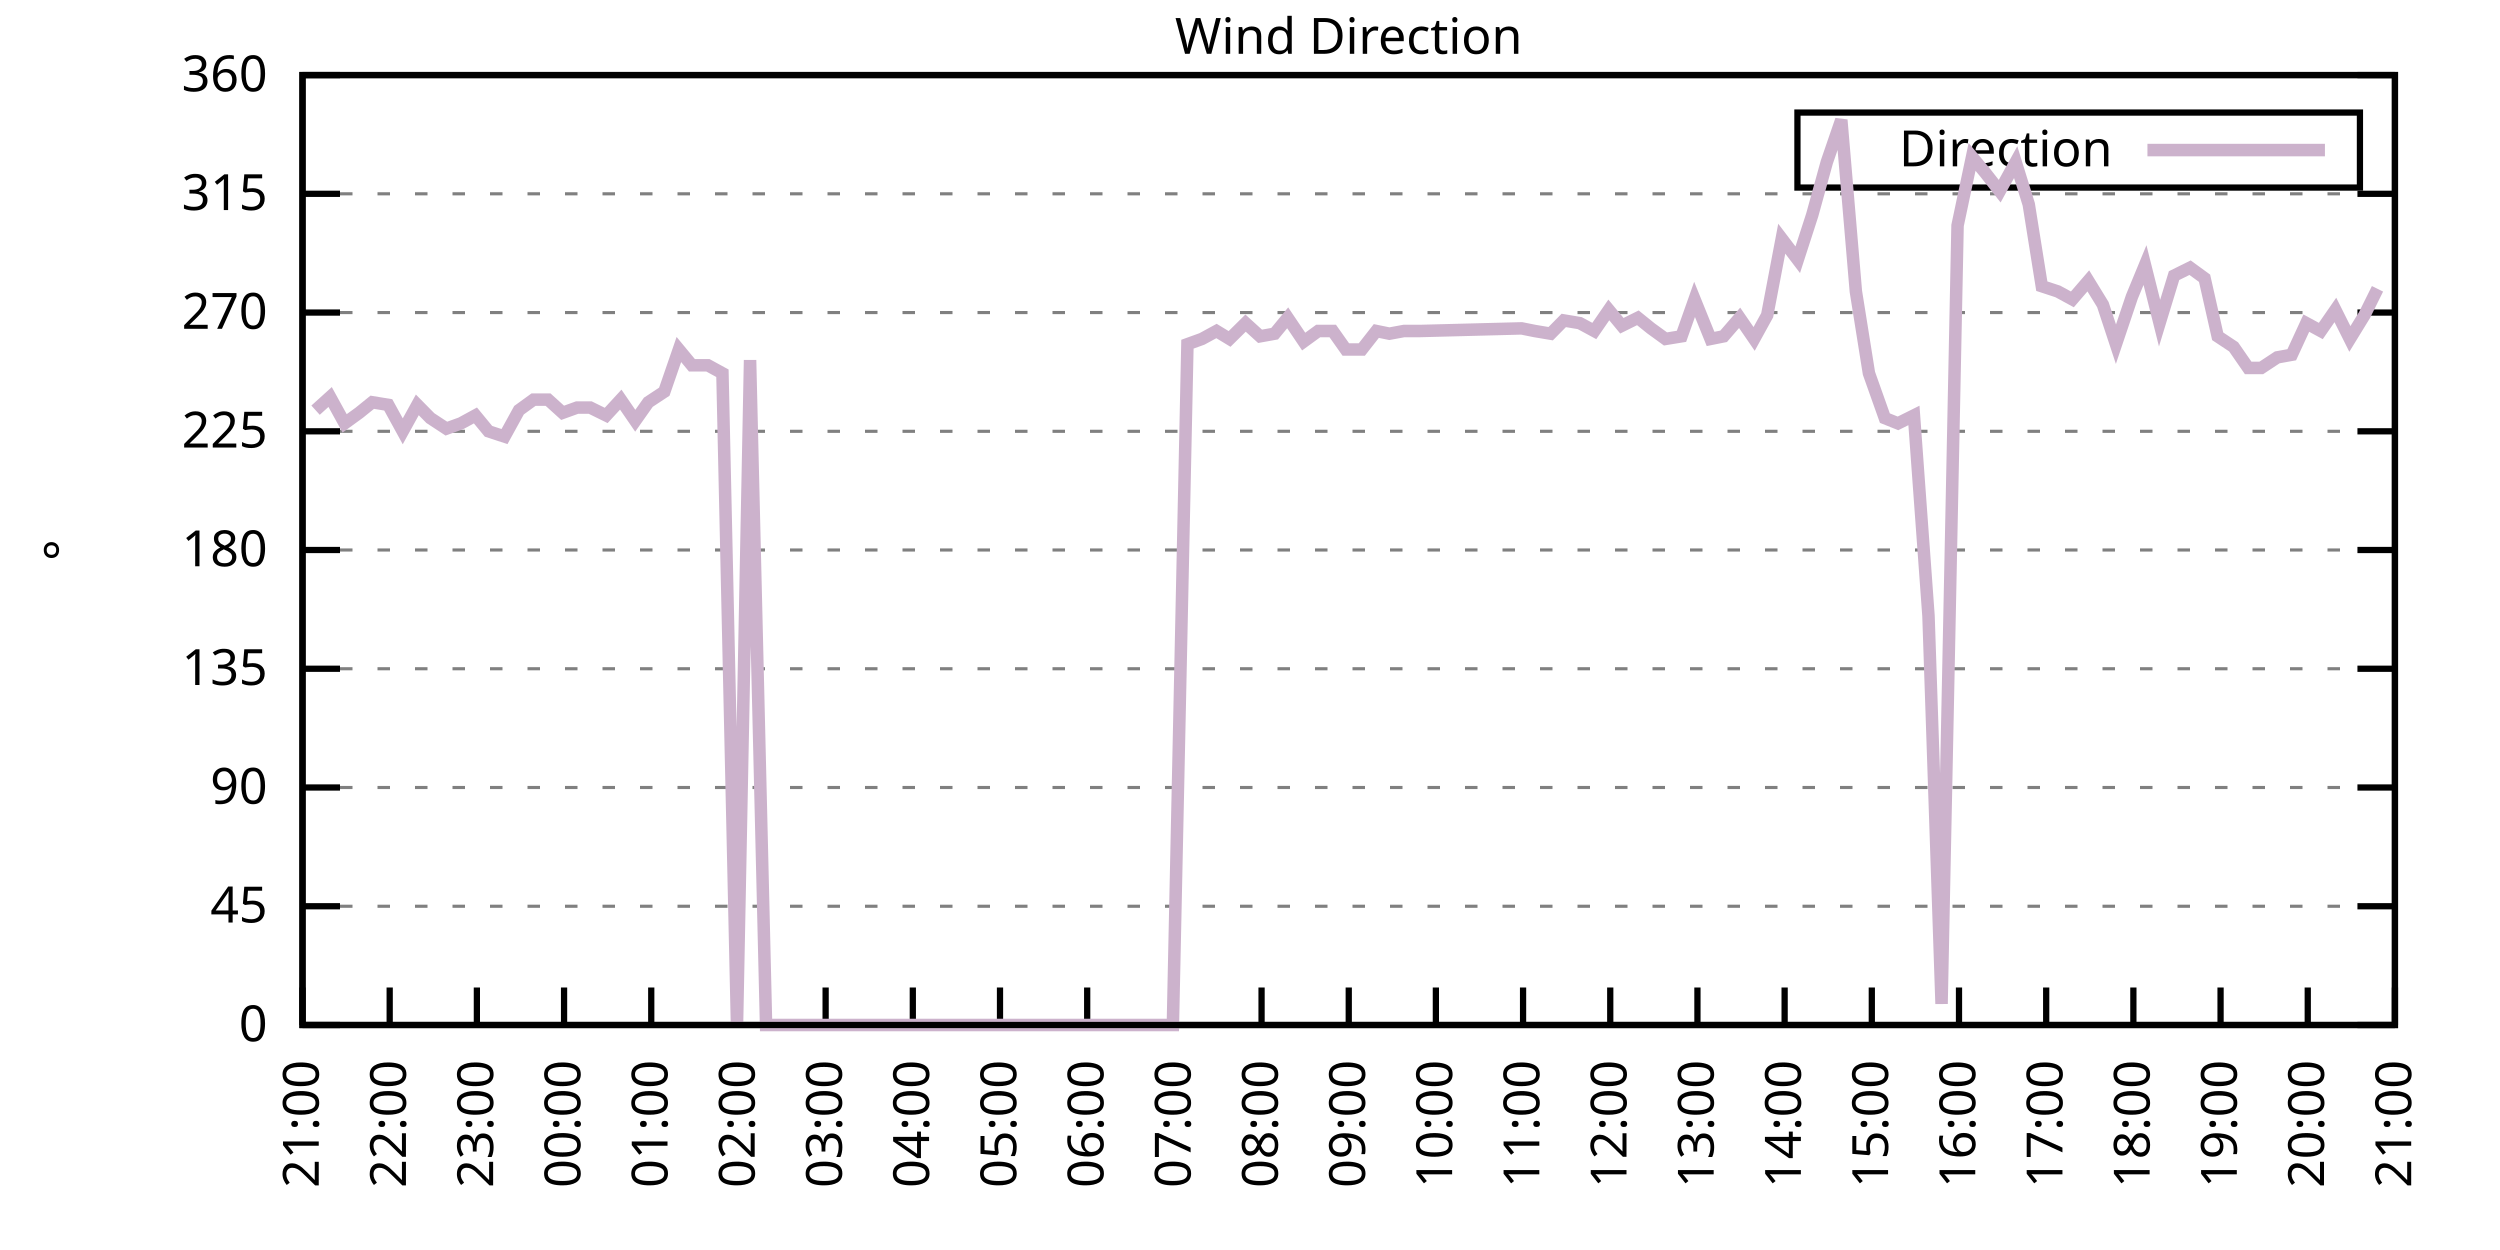
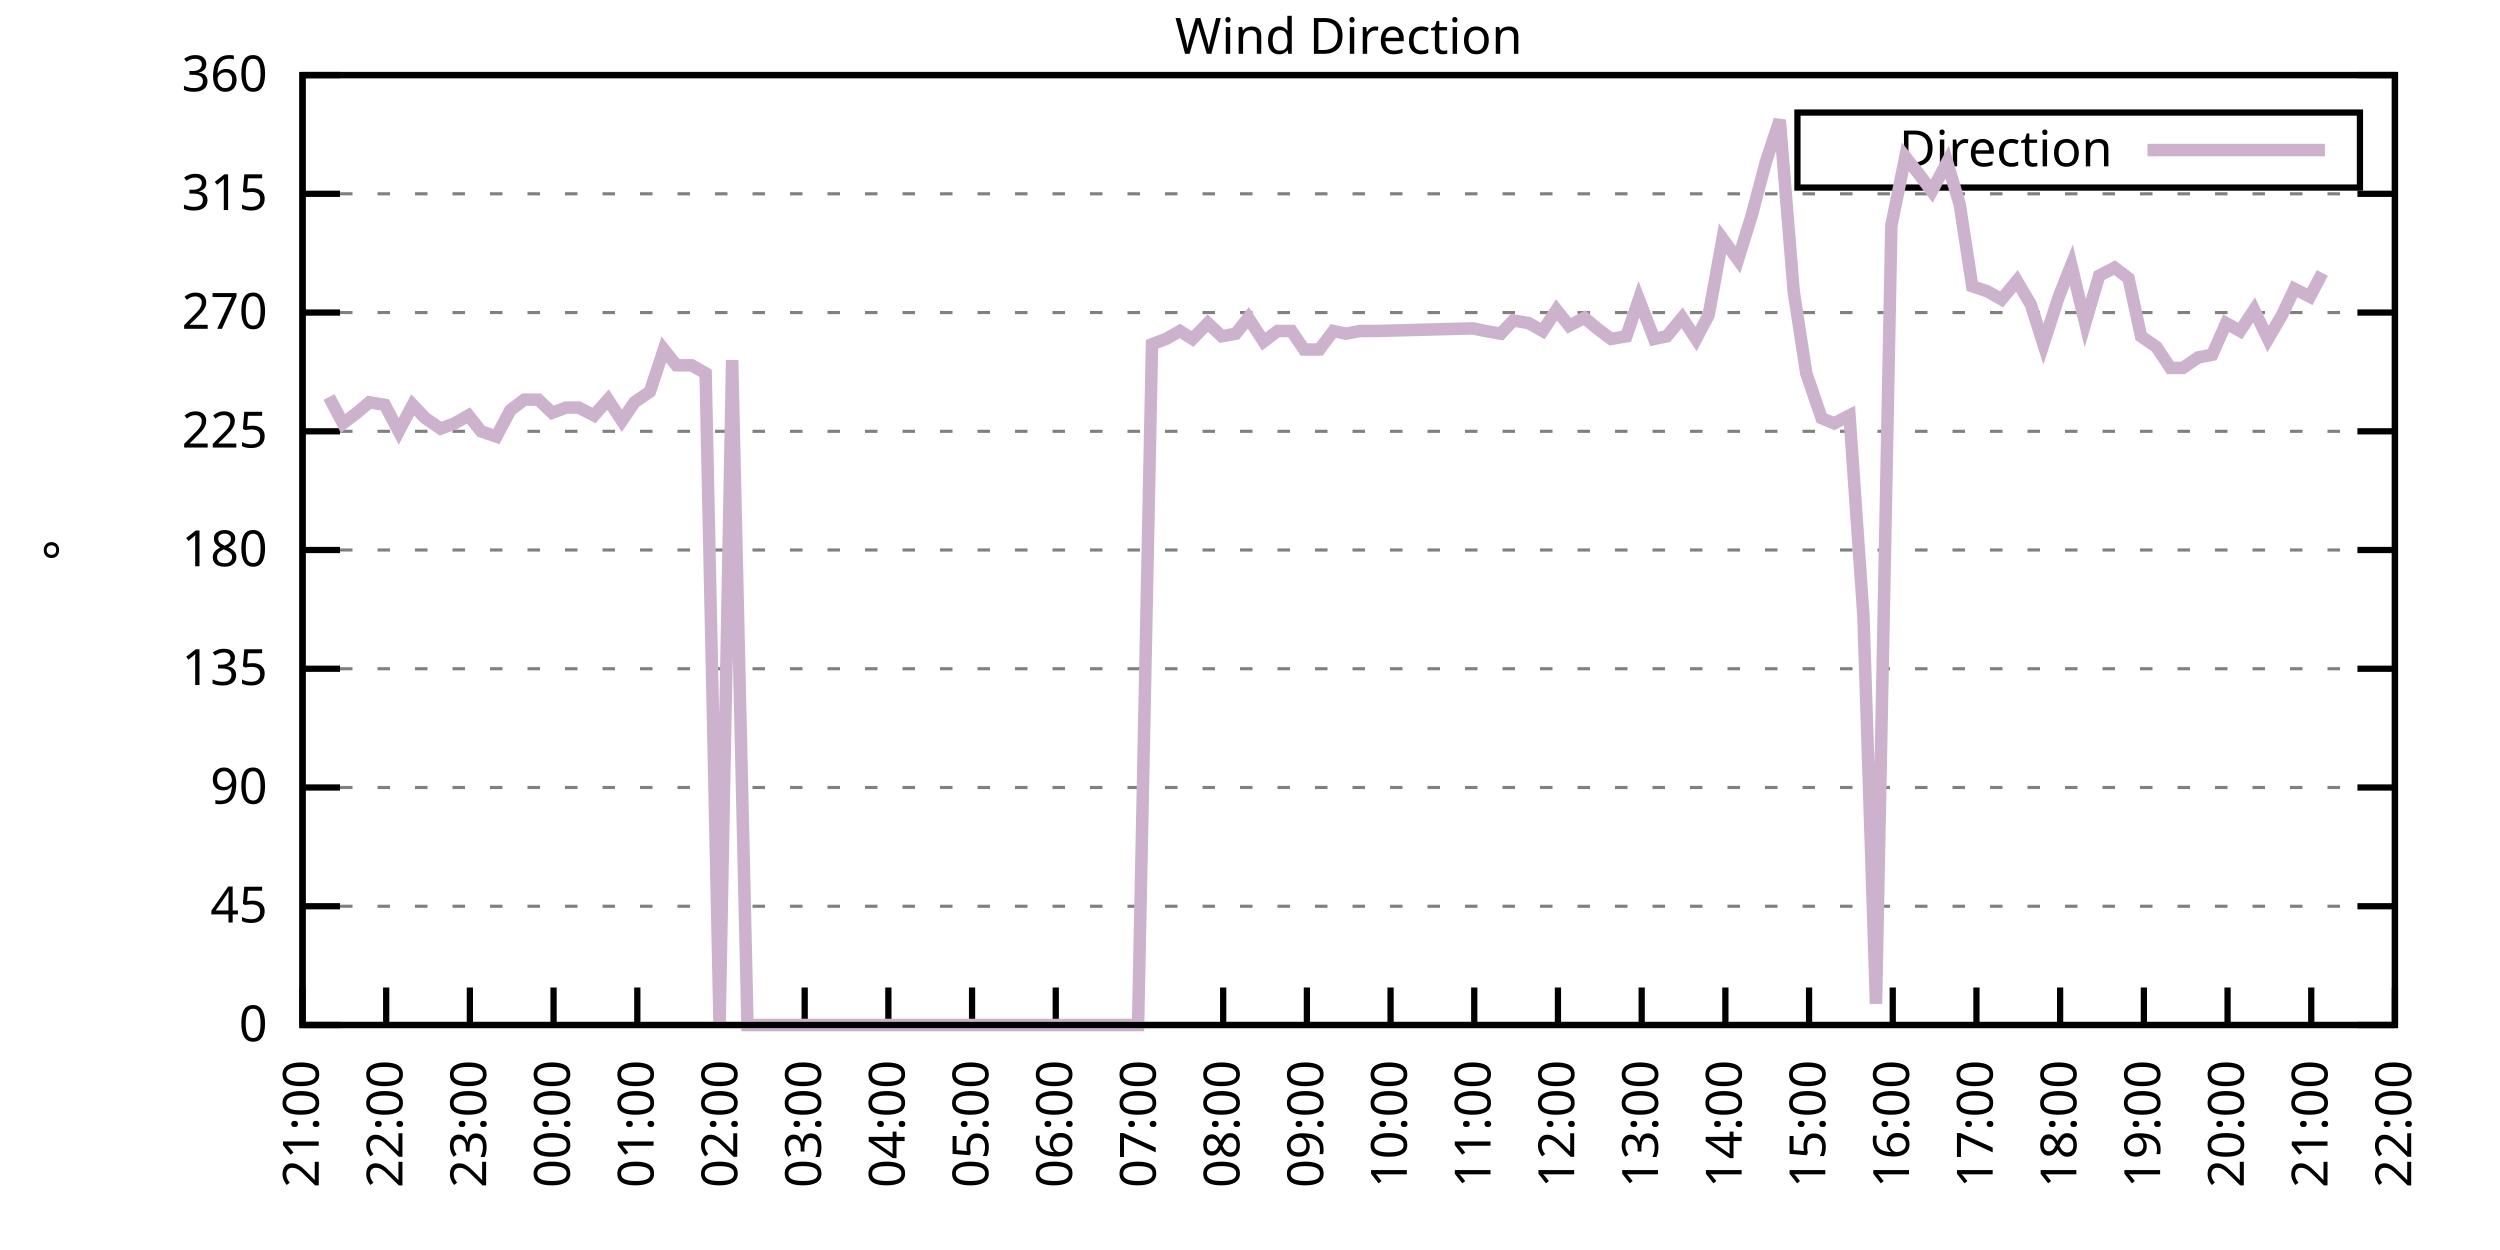
<svg xmlns="http://www.w3.org/2000/svg" xmlns:xlink="http://www.w3.org/1999/xlink" width="400" height="200" viewBox="0 0 400 200">
  <g id="gnuplot_canvas">
    <rect x="0" y="0" width="400" height="200" fill="none" />
    <defs>
      <circle id="gpDot" r="0.5" stroke-width="0.5" stroke="currentColor" />
      <path id="gpPt0" stroke-width="0.333" stroke="currentColor" d="M-1,0 h2 M0,-1 v2" />
      <path id="gpPt1" stroke-width="0.333" stroke="currentColor" d="M-1,-1 L1,1 M1,-1 L-1,1" />
      <path id="gpPt2" stroke-width="0.333" stroke="currentColor" d="M-1,0 L1,0 M0,-1 L0,1 M-1,-1 L1,1 M-1,1 L1,-1" />
      <rect id="gpPt3" stroke-width="0.333" stroke="currentColor" x="-1" y="-1" width="2" height="2" />
      <rect id="gpPt4" stroke-width="0.333" stroke="currentColor" fill="currentColor" x="-1" y="-1" width="2" height="2" />
      <circle id="gpPt5" stroke-width="0.333" stroke="currentColor" cx="0" cy="0" r="1" />
      <use xlink:href="#gpPt5" id="gpPt6" fill="currentColor" stroke="none" />
      <path id="gpPt7" stroke-width="0.333" stroke="currentColor" d="M0,-1.33 L-1.33,0.67 L1.33,0.67 z" />
      <use xlink:href="#gpPt7" id="gpPt8" fill="currentColor" stroke="none" />
      <use xlink:href="#gpPt7" id="gpPt9" stroke="currentColor" transform="rotate(180)" />
      <use xlink:href="#gpPt9" id="gpPt10" fill="currentColor" stroke="none" />
      <use xlink:href="#gpPt3" id="gpPt11" stroke="currentColor" transform="rotate(45)" />
      <use xlink:href="#gpPt11" id="gpPt12" fill="currentColor" stroke="none" />
      <path id="gpPt13" stroke-width="0.333" stroke="currentColor" d="M0,1.330 L1.265,0.411 L0.782,-1.067 L-0.782,-1.076 L-1.265,0.411 z" />
      <use xlink:href="#gpPt13" id="gpPt14" fill="currentColor" stroke="none" />
      <filter id="textbox" filterUnits="objectBoundingBox" x="0" y="0" height="1" width="1">
        <feFlood flood-color="white" flood-opacity="1" result="bgnd" />
        <feComposite in="SourceGraphic" in2="bgnd" operator="atop" />
      </filter>
      <filter id="greybox" filterUnits="objectBoundingBox" x="0" y="0" height="1" width="1">
        <feFlood flood-color="lightgrey" flood-opacity="1" result="grey" />
        <feComposite in="SourceGraphic" in2="grey" operator="atop" />
      </filter>
    </defs>
    <g fill="none" color="white" stroke="currentColor" stroke-width="1.00" stroke-linecap="butt" stroke-linejoin="miter">
</g>
    <g fill="none" color="black" stroke="currentColor" stroke-width="1.00" stroke-linecap="butt" stroke-linejoin="miter">
      <g stroke="none" shape-rendering="crispEdges">
        <polygon fill="rgb(255, 255, 255)" points="48.40,164.00 383.18,164.00 383.18,12.02 48.40,12.02 " />
      </g>
    </g>
    <g fill="none" color="black" stroke="currentColor" stroke-width="1.00" stroke-linecap="butt" stroke-linejoin="miter">
</g>
    <g fill="none" color="black" stroke="black" stroke-width="0.50" stroke-linecap="butt" stroke-linejoin="miter">
</g>
    <g fill="none" color="gray" stroke="currentColor" stroke-width="0.50" stroke-linecap="butt" stroke-linejoin="miter">
      <path stroke="gray" stroke-dasharray="2,4" class="gridline" d="M48.40,164.00 L383.19,164.00  " />
    </g>
    <g fill="none" color="gray" stroke="gray" stroke-width="1.00" stroke-linecap="butt" stroke-linejoin="miter">
</g>
    <g fill="none" color="black" stroke="currentColor" stroke-width="1.00" stroke-linecap="butt" stroke-linejoin="miter">
      <path stroke="black" d="M48.40,164.00 L54.40,164.00 M383.19,164.00 L377.19,164.00  " />
      <g transform="translate(42.80,166.60)" stroke="none" fill="black" font-family="Sans" font-size="8.00" text-anchor="end">
        <text>
          <tspan font-family="Sans"> 0</tspan>
        </text>
      </g>
    </g>
    <g fill="none" color="black" stroke="currentColor" stroke-width="1.00" stroke-linecap="butt" stroke-linejoin="miter">
</g>
    <g fill="none" color="black" stroke="black" stroke-width="0.50" stroke-linecap="butt" stroke-linejoin="miter">
</g>
    <g fill="none" color="gray" stroke="currentColor" stroke-width="0.50" stroke-linecap="butt" stroke-linejoin="miter">
      <path stroke="gray" stroke-dasharray="2,4" class="gridline" d="M48.40,145.00 L383.19,145.00  " />
    </g>
    <g fill="none" color="gray" stroke="gray" stroke-width="1.00" stroke-linecap="butt" stroke-linejoin="miter">
</g>
    <g fill="none" color="black" stroke="currentColor" stroke-width="1.00" stroke-linecap="butt" stroke-linejoin="miter">
      <path stroke="black" d="M48.40,145.00 L54.40,145.00 M383.19,145.00 L377.19,145.00  " />
      <g transform="translate(42.80,147.60)" stroke="none" fill="black" font-family="Sans" font-size="8.00" text-anchor="end">
        <text>
          <tspan font-family="Sans"> 45</tspan>
        </text>
      </g>
    </g>
    <g fill="none" color="black" stroke="currentColor" stroke-width="1.00" stroke-linecap="butt" stroke-linejoin="miter">
</g>
    <g fill="none" color="black" stroke="black" stroke-width="0.50" stroke-linecap="butt" stroke-linejoin="miter">
</g>
    <g fill="none" color="gray" stroke="currentColor" stroke-width="0.50" stroke-linecap="butt" stroke-linejoin="miter">
      <path stroke="gray" stroke-dasharray="2,4" class="gridline" d="M48.40,126.00 L383.19,126.00  " />
    </g>
    <g fill="none" color="gray" stroke="gray" stroke-width="1.00" stroke-linecap="butt" stroke-linejoin="miter">
</g>
    <g fill="none" color="black" stroke="currentColor" stroke-width="1.00" stroke-linecap="butt" stroke-linejoin="miter">
      <path stroke="black" d="M48.40,126.00 L54.40,126.00 M383.19,126.00 L377.19,126.00  " />
      <g transform="translate(42.80,128.60)" stroke="none" fill="black" font-family="Sans" font-size="8.00" text-anchor="end">
        <text>
          <tspan font-family="Sans"> 90</tspan>
        </text>
      </g>
    </g>
    <g fill="none" color="black" stroke="currentColor" stroke-width="1.00" stroke-linecap="butt" stroke-linejoin="miter">
</g>
    <g fill="none" color="black" stroke="black" stroke-width="0.50" stroke-linecap="butt" stroke-linejoin="miter">
</g>
    <g fill="none" color="gray" stroke="currentColor" stroke-width="0.50" stroke-linecap="butt" stroke-linejoin="miter">
      <path stroke="gray" stroke-dasharray="2,4" class="gridline" d="M48.40,107.00 L383.19,107.00  " />
    </g>
    <g fill="none" color="gray" stroke="gray" stroke-width="1.00" stroke-linecap="butt" stroke-linejoin="miter">
</g>
    <g fill="none" color="black" stroke="currentColor" stroke-width="1.00" stroke-linecap="butt" stroke-linejoin="miter">
      <path stroke="black" d="M48.40,107.00 L54.40,107.00 M383.19,107.00 L377.19,107.00  " />
      <g transform="translate(42.80,109.60)" stroke="none" fill="black" font-family="Sans" font-size="8.00" text-anchor="end">
        <text>
          <tspan font-family="Sans"> 135</tspan>
        </text>
      </g>
    </g>
    <g fill="none" color="black" stroke="currentColor" stroke-width="1.00" stroke-linecap="butt" stroke-linejoin="miter">
</g>
    <g fill="none" color="black" stroke="black" stroke-width="0.50" stroke-linecap="butt" stroke-linejoin="miter">
</g>
    <g fill="none" color="gray" stroke="currentColor" stroke-width="0.50" stroke-linecap="butt" stroke-linejoin="miter">
      <path stroke="gray" stroke-dasharray="2,4" class="gridline" d="M48.40,88.00 L383.19,88.00  " />
    </g>
    <g fill="none" color="gray" stroke="gray" stroke-width="1.00" stroke-linecap="butt" stroke-linejoin="miter">
</g>
    <g fill="none" color="black" stroke="currentColor" stroke-width="1.00" stroke-linecap="butt" stroke-linejoin="miter">
      <path stroke="black" d="M48.40,88.00 L54.40,88.00 M383.19,88.00 L377.19,88.00  " />
      <g transform="translate(42.80,90.60)" stroke="none" fill="black" font-family="Sans" font-size="8.00" text-anchor="end">
        <text>
          <tspan font-family="Sans"> 180</tspan>
        </text>
      </g>
    </g>
    <g fill="none" color="black" stroke="currentColor" stroke-width="1.00" stroke-linecap="butt" stroke-linejoin="miter">
</g>
    <g fill="none" color="black" stroke="black" stroke-width="0.50" stroke-linecap="butt" stroke-linejoin="miter">
</g>
    <g fill="none" color="gray" stroke="currentColor" stroke-width="0.50" stroke-linecap="butt" stroke-linejoin="miter">
      <path stroke="gray" stroke-dasharray="2,4" class="gridline" d="M48.40,69.01 L383.19,69.01  " />
    </g>
    <g fill="none" color="gray" stroke="gray" stroke-width="1.00" stroke-linecap="butt" stroke-linejoin="miter">
</g>
    <g fill="none" color="black" stroke="currentColor" stroke-width="1.00" stroke-linecap="butt" stroke-linejoin="miter">
      <path stroke="black" d="M48.40,69.01 L54.40,69.01 M383.19,69.01 L377.19,69.01  " />
      <g transform="translate(42.80,71.61)" stroke="none" fill="black" font-family="Sans" font-size="8.00" text-anchor="end">
        <text>
          <tspan font-family="Sans"> 225</tspan>
        </text>
      </g>
    </g>
    <g fill="none" color="black" stroke="currentColor" stroke-width="1.00" stroke-linecap="butt" stroke-linejoin="miter">
</g>
    <g fill="none" color="black" stroke="black" stroke-width="0.50" stroke-linecap="butt" stroke-linejoin="miter">
</g>
    <g fill="none" color="gray" stroke="currentColor" stroke-width="0.50" stroke-linecap="butt" stroke-linejoin="miter">
      <path stroke="gray" stroke-dasharray="2,4" class="gridline" d="M48.40,50.01 L383.19,50.01  " />
    </g>
    <g fill="none" color="gray" stroke="gray" stroke-width="1.00" stroke-linecap="butt" stroke-linejoin="miter">
</g>
    <g fill="none" color="black" stroke="currentColor" stroke-width="1.00" stroke-linecap="butt" stroke-linejoin="miter">
      <path stroke="black" d="M48.40,50.01 L54.40,50.01 M383.19,50.01 L377.19,50.01  " />
      <g transform="translate(42.80,52.61)" stroke="none" fill="black" font-family="Sans" font-size="8.00" text-anchor="end">
        <text>
          <tspan font-family="Sans"> 270</tspan>
        </text>
      </g>
    </g>
    <g fill="none" color="black" stroke="currentColor" stroke-width="1.00" stroke-linecap="butt" stroke-linejoin="miter">
</g>
    <g fill="none" color="black" stroke="black" stroke-width="0.50" stroke-linecap="butt" stroke-linejoin="miter">
</g>
    <g fill="none" color="gray" stroke="currentColor" stroke-width="0.50" stroke-linecap="butt" stroke-linejoin="miter">
      <path stroke="gray" stroke-dasharray="2,4" class="gridline" d="M48.40,31.01 L383.19,31.01  " />
    </g>
    <g fill="none" color="gray" stroke="gray" stroke-width="1.00" stroke-linecap="butt" stroke-linejoin="miter">
</g>
    <g fill="none" color="black" stroke="currentColor" stroke-width="1.00" stroke-linecap="butt" stroke-linejoin="miter">
      <path stroke="black" d="M48.40,31.01 L54.40,31.01 M383.19,31.01 L377.19,31.01  " />
      <g transform="translate(42.80,33.61)" stroke="none" fill="black" font-family="Sans" font-size="8.00" text-anchor="end">
        <text>
          <tspan font-family="Sans"> 315</tspan>
        </text>
      </g>
    </g>
    <g fill="none" color="black" stroke="currentColor" stroke-width="1.00" stroke-linecap="butt" stroke-linejoin="miter">
</g>
    <g fill="none" color="black" stroke="black" stroke-width="0.50" stroke-linecap="butt" stroke-linejoin="miter">
</g>
    <g fill="none" color="gray" stroke="currentColor" stroke-width="0.50" stroke-linecap="butt" stroke-linejoin="miter">
      <path stroke="gray" stroke-dasharray="2,4" class="gridline" d="M48.40,12.01 L383.19,12.01  " />
    </g>
    <g fill="none" color="gray" stroke="gray" stroke-width="1.00" stroke-linecap="butt" stroke-linejoin="miter">
</g>
    <g fill="none" color="black" stroke="currentColor" stroke-width="1.00" stroke-linecap="butt" stroke-linejoin="miter">
      <path stroke="black" d="M48.40,12.01 L54.40,12.01 M383.19,12.01 L377.19,12.01  " />
      <g transform="translate(42.80,14.61)" stroke="none" fill="black" font-family="Sans" font-size="8.00" text-anchor="end">
        <text>
          <tspan font-family="Sans"> 360</tspan>
        </text>
      </g>
    </g>
    <g fill="none" color="black" stroke="currentColor" stroke-width="1.00" stroke-linecap="butt" stroke-linejoin="miter">
      <path stroke="black" d="M48.40,164.00 L48.40,158.00  " />
      <g transform="translate(51.00,169.60) rotate(270.00)" stroke="none" fill="black" font-family="Sans" font-size="8.00" text-anchor="end">
        <text>
          <tspan font-family="Sans">21:00</tspan>
        </text>
      </g>
    </g>
    <g fill="none" color="black" stroke="currentColor" stroke-width="1.00" stroke-linecap="butt" stroke-linejoin="miter">
-       <path stroke="black" d="M62.35,164.00 L62.35,158.00  " />
-       <g transform="translate(64.95,169.60) rotate(270.00)" stroke="none" fill="black" font-family="Sans" font-size="8.00" text-anchor="end">
+       <path stroke="black" d="M61.79,164.00 L61.79,158.00  " />
+       <g transform="translate(64.39,169.60) rotate(270.00)" stroke="none" fill="black" font-family="Sans" font-size="8.00" text-anchor="end">
        <text>
          <tspan font-family="Sans">22:00</tspan>
        </text>
      </g>
    </g>
    <g fill="none" color="black" stroke="currentColor" stroke-width="1.00" stroke-linecap="butt" stroke-linejoin="miter">
-       <path stroke="black" d="M76.30,164.00 L76.30,158.00  " />
-       <g transform="translate(78.90,169.60) rotate(270.00)" stroke="none" fill="black" font-family="Sans" font-size="8.00" text-anchor="end">
+       <path stroke="black" d="M75.18,164.00 L75.18,158.00  " />
+       <g transform="translate(77.78,169.60) rotate(270.00)" stroke="none" fill="black" font-family="Sans" font-size="8.00" text-anchor="end">
        <text>
          <tspan font-family="Sans">23:00</tspan>
        </text>
      </g>
    </g>
    <g fill="none" color="black" stroke="currentColor" stroke-width="1.00" stroke-linecap="butt" stroke-linejoin="miter">
-       <path stroke="black" d="M90.25,164.00 L90.25,158.00  " />
-       <g transform="translate(92.85,169.60) rotate(270.00)" stroke="none" fill="black" font-family="Sans" font-size="8.00" text-anchor="end">
+       <path stroke="black" d="M88.57,164.00 L88.57,158.00  " />
+       <g transform="translate(91.17,169.60) rotate(270.00)" stroke="none" fill="black" font-family="Sans" font-size="8.00" text-anchor="end">
        <text>
          <tspan font-family="Sans">00:00</tspan>
        </text>
      </g>
    </g>
    <g fill="none" color="black" stroke="currentColor" stroke-width="1.00" stroke-linecap="butt" stroke-linejoin="miter">
-       <path stroke="black" d="M104.20,164.00 L104.20,158.00  " />
-       <g transform="translate(106.80,169.60) rotate(270.00)" stroke="none" fill="black" font-family="Sans" font-size="8.00" text-anchor="end">
+       <path stroke="black" d="M101.97,164.00 L101.97,158.00  " />
+       <g transform="translate(104.57,169.60) rotate(270.00)" stroke="none" fill="black" font-family="Sans" font-size="8.00" text-anchor="end">
        <text>
          <tspan font-family="Sans">01:00</tspan>
        </text>
      </g>
    </g>
    <g fill="none" color="black" stroke="currentColor" stroke-width="1.00" stroke-linecap="butt" stroke-linejoin="miter">
-       <path stroke="black" d="M118.15,164.00 L118.15,158.00  " />
-       <g transform="translate(120.75,169.60) rotate(270.00)" stroke="none" fill="black" font-family="Sans" font-size="8.00" text-anchor="end">
+       <path stroke="black" d="M115.36,164.00 L115.36,158.00  " />
+       <g transform="translate(117.96,169.60) rotate(270.00)" stroke="none" fill="black" font-family="Sans" font-size="8.00" text-anchor="end">
        <text>
          <tspan font-family="Sans">02:00</tspan>
        </text>
      </g>
    </g>
    <g fill="none" color="black" stroke="currentColor" stroke-width="1.00" stroke-linecap="butt" stroke-linejoin="miter">
-       <path stroke="black" d="M132.10,164.00 L132.10,158.00  " />
-       <g transform="translate(134.70,169.60) rotate(270.00)" stroke="none" fill="black" font-family="Sans" font-size="8.00" text-anchor="end">
+       <path stroke="black" d="M128.75,164.00 L128.75,158.00  " />
+       <g transform="translate(131.35,169.60) rotate(270.00)" stroke="none" fill="black" font-family="Sans" font-size="8.00" text-anchor="end">
        <text>
          <tspan font-family="Sans">03:00</tspan>
        </text>
      </g>
    </g>
    <g fill="none" color="black" stroke="currentColor" stroke-width="1.00" stroke-linecap="butt" stroke-linejoin="miter">
-       <path stroke="black" d="M146.05,164.00 L146.05,158.00  " />
-       <g transform="translate(148.65,169.60) rotate(270.00)" stroke="none" fill="black" font-family="Sans" font-size="8.00" text-anchor="end">
+       <path stroke="black" d="M142.14,164.00 L142.14,158.00  " />
+       <g transform="translate(144.74,169.60) rotate(270.00)" stroke="none" fill="black" font-family="Sans" font-size="8.00" text-anchor="end">
        <text>
          <tspan font-family="Sans">04:00</tspan>
        </text>
      </g>
    </g>
    <g fill="none" color="black" stroke="currentColor" stroke-width="1.00" stroke-linecap="butt" stroke-linejoin="miter">
-       <path stroke="black" d="M160.00,164.00 L160.00,158.00  " />
-       <g transform="translate(162.60,169.60) rotate(270.00)" stroke="none" fill="black" font-family="Sans" font-size="8.00" text-anchor="end">
+       <path stroke="black" d="M155.53,164.00 L155.53,158.00  " />
+       <g transform="translate(158.13,169.60) rotate(270.00)" stroke="none" fill="black" font-family="Sans" font-size="8.00" text-anchor="end">
        <text>
          <tspan font-family="Sans">05:00</tspan>
        </text>
      </g>
    </g>
    <g fill="none" color="black" stroke="currentColor" stroke-width="1.00" stroke-linecap="butt" stroke-linejoin="miter">
-       <path stroke="black" d="M173.95,164.00 L173.95,158.00  " />
-       <g transform="translate(176.55,169.60) rotate(270.00)" stroke="none" fill="black" font-family="Sans" font-size="8.00" text-anchor="end">
+       <path stroke="black" d="M168.92,164.00 L168.92,158.00  " />
+       <g transform="translate(171.52,169.60) rotate(270.00)" stroke="none" fill="black" font-family="Sans" font-size="8.00" text-anchor="end">
        <text>
          <tspan font-family="Sans">06:00</tspan>
        </text>
      </g>
    </g>
    <g fill="none" color="black" stroke="currentColor" stroke-width="1.00" stroke-linecap="butt" stroke-linejoin="miter">
-       <path stroke="black" d="M187.90,164.00 L187.90,158.00  " />
-       <g transform="translate(190.50,169.60) rotate(270.00)" stroke="none" fill="black" font-family="Sans" font-size="8.00" text-anchor="end">
+       <path stroke="black" d="M182.32,164.00 L182.32,158.00  " />
+       <g transform="translate(184.92,169.60) rotate(270.00)" stroke="none" fill="black" font-family="Sans" font-size="8.00" text-anchor="end">
        <text>
          <tspan font-family="Sans">07:00</tspan>
        </text>
      </g>
    </g>
    <g fill="none" color="black" stroke="currentColor" stroke-width="1.00" stroke-linecap="butt" stroke-linejoin="miter">
-       <path stroke="black" d="M201.85,164.00 L201.85,158.00  " />
-       <g transform="translate(204.45,169.60) rotate(270.00)" stroke="none" fill="black" font-family="Sans" font-size="8.00" text-anchor="end">
+       <path stroke="black" d="M195.71,164.00 L195.71,158.00  " />
+       <g transform="translate(198.31,169.60) rotate(270.00)" stroke="none" fill="black" font-family="Sans" font-size="8.00" text-anchor="end">
        <text>
          <tspan font-family="Sans">08:00</tspan>
        </text>
      </g>
    </g>
    <g fill="none" color="black" stroke="currentColor" stroke-width="1.00" stroke-linecap="butt" stroke-linejoin="miter">
-       <path stroke="black" d="M215.80,164.00 L215.80,158.00  " />
-       <g transform="translate(218.40,169.60) rotate(270.00)" stroke="none" fill="black" font-family="Sans" font-size="8.00" text-anchor="end">
+       <path stroke="black" d="M209.10,164.00 L209.10,158.00  " />
+       <g transform="translate(211.70,169.60) rotate(270.00)" stroke="none" fill="black" font-family="Sans" font-size="8.00" text-anchor="end">
        <text>
          <tspan font-family="Sans">09:00</tspan>
        </text>
      </g>
    </g>
    <g fill="none" color="black" stroke="currentColor" stroke-width="1.00" stroke-linecap="butt" stroke-linejoin="miter">
-       <path stroke="black" d="M229.74,164.00 L229.74,158.00  " />
-       <g transform="translate(232.34,169.60) rotate(270.00)" stroke="none" fill="black" font-family="Sans" font-size="8.00" text-anchor="end">
+       <path stroke="black" d="M222.49,164.00 L222.49,158.00  " />
+       <g transform="translate(225.09,169.60) rotate(270.00)" stroke="none" fill="black" font-family="Sans" font-size="8.00" text-anchor="end">
        <text>
          <tspan font-family="Sans">10:00</tspan>
        </text>
      </g>
    </g>
    <g fill="none" color="black" stroke="currentColor" stroke-width="1.00" stroke-linecap="butt" stroke-linejoin="miter">
-       <path stroke="black" d="M243.69,164.00 L243.69,158.00  " />
-       <g transform="translate(246.29,169.60) rotate(270.00)" stroke="none" fill="black" font-family="Sans" font-size="8.00" text-anchor="end">
+       <path stroke="black" d="M235.88,164.00 L235.88,158.00  " />
+       <g transform="translate(238.48,169.60) rotate(270.00)" stroke="none" fill="black" font-family="Sans" font-size="8.00" text-anchor="end">
        <text>
          <tspan font-family="Sans">11:00</tspan>
        </text>
      </g>
    </g>
    <g fill="none" color="black" stroke="currentColor" stroke-width="1.00" stroke-linecap="butt" stroke-linejoin="miter">
-       <path stroke="black" d="M257.64,164.00 L257.64,158.00  " />
-       <g transform="translate(260.24,169.60) rotate(270.00)" stroke="none" fill="black" font-family="Sans" font-size="8.00" text-anchor="end">
+       <path stroke="black" d="M249.27,164.00 L249.27,158.00  " />
+       <g transform="translate(251.87,169.60) rotate(270.00)" stroke="none" fill="black" font-family="Sans" font-size="8.00" text-anchor="end">
        <text>
          <tspan font-family="Sans">12:00</tspan>
        </text>
      </g>
    </g>
    <g fill="none" color="black" stroke="currentColor" stroke-width="1.00" stroke-linecap="butt" stroke-linejoin="miter">
-       <path stroke="black" d="M271.59,164.00 L271.59,158.00  " />
-       <g transform="translate(274.19,169.60) rotate(270.00)" stroke="none" fill="black" font-family="Sans" font-size="8.00" text-anchor="end">
+       <path stroke="black" d="M262.67,164.00 L262.67,158.00  " />
+       <g transform="translate(265.27,169.60) rotate(270.00)" stroke="none" fill="black" font-family="Sans" font-size="8.00" text-anchor="end">
        <text>
          <tspan font-family="Sans">13:00</tspan>
        </text>
      </g>
    </g>
    <g fill="none" color="black" stroke="currentColor" stroke-width="1.00" stroke-linecap="butt" stroke-linejoin="miter">
-       <path stroke="black" d="M285.54,164.00 L285.54,158.00  " />
-       <g transform="translate(288.14,169.60) rotate(270.00)" stroke="none" fill="black" font-family="Sans" font-size="8.00" text-anchor="end">
+       <path stroke="black" d="M276.06,164.00 L276.06,158.00  " />
+       <g transform="translate(278.66,169.60) rotate(270.00)" stroke="none" fill="black" font-family="Sans" font-size="8.00" text-anchor="end">
        <text>
          <tspan font-family="Sans">14:00</tspan>
        </text>
      </g>
    </g>
    <g fill="none" color="black" stroke="currentColor" stroke-width="1.00" stroke-linecap="butt" stroke-linejoin="miter">
-       <path stroke="black" d="M299.49,164.00 L299.49,158.00  " />
-       <g transform="translate(302.09,169.60) rotate(270.00)" stroke="none" fill="black" font-family="Sans" font-size="8.00" text-anchor="end">
+       <path stroke="black" d="M289.45,164.00 L289.45,158.00  " />
+       <g transform="translate(292.05,169.60) rotate(270.00)" stroke="none" fill="black" font-family="Sans" font-size="8.00" text-anchor="end">
        <text>
          <tspan font-family="Sans">15:00</tspan>
        </text>
      </g>
    </g>
    <g fill="none" color="black" stroke="currentColor" stroke-width="1.00" stroke-linecap="butt" stroke-linejoin="miter">
-       <path stroke="black" d="M313.44,164.00 L313.44,158.00  " />
-       <g transform="translate(316.04,169.60) rotate(270.00)" stroke="none" fill="black" font-family="Sans" font-size="8.00" text-anchor="end">
+       <path stroke="black" d="M302.84,164.00 L302.84,158.00  " />
+       <g transform="translate(305.44,169.60) rotate(270.00)" stroke="none" fill="black" font-family="Sans" font-size="8.00" text-anchor="end">
        <text>
          <tspan font-family="Sans">16:00</tspan>
        </text>
      </g>
    </g>
    <g fill="none" color="black" stroke="currentColor" stroke-width="1.00" stroke-linecap="butt" stroke-linejoin="miter">
-       <path stroke="black" d="M327.39,164.00 L327.39,158.00  " />
-       <g transform="translate(329.99,169.60) rotate(270.00)" stroke="none" fill="black" font-family="Sans" font-size="8.00" text-anchor="end">
+       <path stroke="black" d="M316.23,164.00 L316.23,158.00  " />
+       <g transform="translate(318.83,169.60) rotate(270.00)" stroke="none" fill="black" font-family="Sans" font-size="8.00" text-anchor="end">
        <text>
          <tspan font-family="Sans">17:00</tspan>
        </text>
      </g>
    </g>
    <g fill="none" color="black" stroke="currentColor" stroke-width="1.00" stroke-linecap="butt" stroke-linejoin="miter">
-       <path stroke="black" d="M341.34,164.00 L341.34,158.00  " />
-       <g transform="translate(343.94,169.60) rotate(270.00)" stroke="none" fill="black" font-family="Sans" font-size="8.00" text-anchor="end">
+       <path stroke="black" d="M329.62,164.00 L329.62,158.00  " />
+       <g transform="translate(332.22,169.60) rotate(270.00)" stroke="none" fill="black" font-family="Sans" font-size="8.00" text-anchor="end">
        <text>
          <tspan font-family="Sans">18:00</tspan>
        </text>
      </g>
    </g>
    <g fill="none" color="black" stroke="currentColor" stroke-width="1.00" stroke-linecap="butt" stroke-linejoin="miter">
-       <path stroke="black" d="M355.29,164.00 L355.29,158.00  " />
-       <g transform="translate(357.89,169.60) rotate(270.00)" stroke="none" fill="black" font-family="Sans" font-size="8.00" text-anchor="end">
+       <path stroke="black" d="M343.02,164.00 L343.02,158.00  " />
+       <g transform="translate(345.62,169.60) rotate(270.00)" stroke="none" fill="black" font-family="Sans" font-size="8.00" text-anchor="end">
        <text>
          <tspan font-family="Sans">19:00</tspan>
        </text>
      </g>
    </g>
    <g fill="none" color="black" stroke="currentColor" stroke-width="1.00" stroke-linecap="butt" stroke-linejoin="miter">
-       <path stroke="black" d="M369.24,164.00 L369.24,158.00  " />
-       <g transform="translate(371.84,169.60) rotate(270.00)" stroke="none" fill="black" font-family="Sans" font-size="8.00" text-anchor="end">
+       <path stroke="black" d="M356.41,164.00 L356.41,158.00  " />
+       <g transform="translate(359.01,169.60) rotate(270.00)" stroke="none" fill="black" font-family="Sans" font-size="8.00" text-anchor="end">
        <text>
          <tspan font-family="Sans">20:00</tspan>
+         </text>
+       </g>
+     </g>
+     <g fill="none" color="black" stroke="currentColor" stroke-width="1.00" stroke-linecap="butt" stroke-linejoin="miter">
+       <path stroke="black" d="M369.80,164.00 L369.80,158.00  " />
+       <g transform="translate(372.40,169.60) rotate(270.00)" stroke="none" fill="black" font-family="Sans" font-size="8.00" text-anchor="end">
+         <text>
+           <tspan font-family="Sans">21:00</tspan>
        </text>
      </g>
    </g>
    <g fill="none" color="black" stroke="currentColor" stroke-width="1.00" stroke-linecap="butt" stroke-linejoin="miter">
      <path stroke="black" d="M383.19,164.00 L383.19,158.00  " />
      <g transform="translate(385.79,169.60) rotate(270.00)" stroke="none" fill="black" font-family="Sans" font-size="8.00" text-anchor="end">
        <text>
-           <tspan font-family="Sans">21:00</tspan>
+           <tspan font-family="Sans">22:00</tspan>
        </text>
      </g>
    </g>
    <g fill="none" color="black" stroke="currentColor" stroke-width="1.00" stroke-linecap="butt" stroke-linejoin="miter">
</g>
    <g fill="none" color="black" stroke="currentColor" stroke-width="1.00" stroke-linecap="butt" stroke-linejoin="miter">
      <path stroke="black" d="M48.40,12.01 L48.40,164.00 L383.19,164.00 L383.19,12.01 L48.40,12.01 Z  " />
    </g>
    <g fill="none" color="black" stroke="currentColor" stroke-width="1.00" stroke-linecap="butt" stroke-linejoin="miter">
</g>
    <g fill="none" color="black" stroke="currentColor" stroke-width="1.00" stroke-linecap="butt" stroke-linejoin="miter">
      <path stroke="black" d="M287.59,30.01 L287.59,18.01 L377.59,18.01 L377.59,30.01 L287.59,30.01 Z  " />
    </g>
    <g id="Wind_direction_plot_1">
      <g fill="none" color="white" stroke="black" stroke-width="2.00" stroke-linecap="butt" stroke-linejoin="miter">
</g>
      <g fill="none" color="black" stroke="currentColor" stroke-width="2.00" stroke-linecap="butt" stroke-linejoin="miter">
        <g transform="translate(337.99,26.61)" stroke="none" fill="black" font-family="Sans" font-size="8.00" text-anchor="end">
          <text>
            <tspan font-family="Sans">Direction</tspan>
          </text>
        </g>
      </g>
      <g fill="none" color="black" stroke="currentColor" stroke-width="2.00" stroke-linecap="butt" stroke-linejoin="miter">
-         <path stroke="rgb(204, 178, 204)" d="M343.59,24.01 L371.99,24.01 M50.49,65.63 L52.82,63.52 L55.14,67.74 L57.47,66.05 L59.56,64.36 L62.12,64.78   L64.44,69.01 L66.77,64.78 L68.86,66.90 L71.42,68.58 L73.74,67.74 L76.07,66.47 L78.16,69.01 L80.72,69.85   L83.04,65.63 L85.37,63.94 L87.69,63.94 L90.02,66.05 L92.34,65.21 L94.43,65.21 L96.99,66.47 L99.32,63.94   L101.64,67.32 L103.73,64.36 L106.29,62.67 L108.62,55.92 L110.71,58.45 L113.27,58.45 L115.59,59.72 L117.92,164.00   L120.01,57.61 L122.57,164.00 L124.66,164.00 L127.22,164.00 L129.54,164.00 L131.87,164.00 L134.19,164.00 L136.28,164.00   L138.84,164.00 L140.93,164.00 L143.26,164.00 L145.81,164.00 L148.14,164.00 L150.23,164.00 L152.56,164.00 L155.11,164.00   L157.21,164.00 L162.09,164.00 L164.41,164.00 L166.51,164.00 L169.06,164.00 L171.39,164.00 L173.71,164.00 L178.36,164.00   L180.69,164.00 L183.01,164.00 L185.34,164.00 L187.66,164.00 L189.99,55.07 L192.31,54.23 L194.64,52.96 L196.73,54.23   L199.29,51.70 L201.61,53.81 L203.94,53.39 L206.03,50.85 L208.59,54.65 L210.91,52.96 L213.24,52.96 L215.33,55.92   L217.89,55.92 L220.21,52.96 L222.30,53.39 L224.63,52.96 L227.19,52.96 L243.46,52.54 L245.55,52.96 L248.11,53.39   L250.20,51.27 L252.76,51.70 L255.09,52.96 L257.41,49.59 L259.50,52.12 L262.06,50.85 L264.15,52.54 L266.48,54.23   L269.04,53.81 L271.13,47.90 L273.69,54.23 L275.78,53.81 L278.34,50.85 L280.66,54.23 L282.75,50.43 L285.08,38.19   L287.64,41.56 L289.96,34.39 L292.29,25.94 L294.61,19.19 L296.94,46.63 L299.03,59.72 L301.58,66.90 L303.68,67.74   L306.23,66.47 L308.56,98.56 L310.65,160.62 L313.21,36.08 L315.53,25.10 L317.63,27.63 L319.95,30.59 L322.51,25.94   L324.60,32.70 L326.69,45.79 L329.25,46.63 L331.58,47.90 L334.13,44.94 L336.46,48.74 L338.55,55.07 L341.11,47.47   L343.20,42.41 L345.53,51.70 L347.85,44.10 L350.41,42.83 L352.73,44.52 L354.83,53.81 L357.38,55.50 L359.71,58.87   L361.80,58.87 L364.36,57.18 L366.68,56.76 L369.01,51.70 L371.33,52.96 L373.66,49.59 L375.98,54.23 L378.31,50.43   L380.40,46.21  " />
+         <path stroke="rgb(204, 178, 204)" d="M343.59,24.01 L371.99,24.01 M52.64,63.52 L54.87,67.74 L57.10,66.05 L59.11,64.36 L61.57,64.78 L63.80,69.01   L66.03,64.78 L68.04,66.90 L70.50,68.58 L72.73,67.74 L74.96,66.47 L76.97,69.01 L79.42,69.85 L81.66,65.63   L83.89,63.94 L86.12,63.94 L88.35,66.05 L90.58,65.21 L92.59,65.21 L95.05,66.47 L97.28,63.94 L99.51,67.32   L101.52,64.36 L103.98,62.67 L106.21,55.92 L108.22,58.45 L110.67,58.45 L112.90,59.72 L115.13,164.00 L117.14,57.61   L119.60,164.00 L121.61,164.00 L124.06,164.00 L126.29,164.00 L128.53,164.00 L130.76,164.00 L132.77,164.00 L135.22,164.00   L137.23,164.00 L139.46,164.00 L141.92,164.00 L144.15,164.00 L146.16,164.00 L148.39,164.00 L150.85,164.00 L152.85,164.00   L157.54,164.00 L159.77,164.00 L161.78,164.00 L164.24,164.00 L166.47,164.00 L168.70,164.00 L173.17,164.00 L175.40,164.00   L177.63,164.00 L179.86,164.00 L182.09,164.00 L184.32,55.07 L186.56,54.23 L188.79,52.96 L190.80,54.23 L193.25,51.70   L195.48,53.81 L197.72,53.39 L199.73,50.85 L202.18,54.65 L204.41,52.96 L206.64,52.96 L208.65,55.92 L211.11,55.92   L213.34,52.96 L215.35,53.39 L217.58,52.96 L220.04,52.96 L235.66,52.54 L237.67,52.96 L240.12,53.39 L242.13,51.27   L244.59,51.70 L246.82,52.96 L249.05,49.59 L251.06,52.12 L253.51,50.85 L255.52,52.54 L257.76,54.23 L260.21,53.81   L262.22,47.90 L264.67,54.23 L266.68,53.81 L269.14,50.85 L271.37,54.23 L273.38,50.43 L275.61,38.19 L278.07,41.56   L280.30,34.39 L282.53,25.94 L284.76,19.19 L286.99,46.63 L289.00,59.72 L291.46,66.90 L293.47,67.74 L295.92,66.47   L298.15,98.56 L300.16,160.62 L302.62,36.08 L304.85,25.10 L306.86,27.63 L309.09,30.59 L311.54,25.94 L313.55,32.70   L315.56,45.79 L318.02,46.63 L320.25,47.90 L322.70,44.94 L324.94,48.74 L326.95,55.07 L329.40,47.47 L331.41,42.41   L333.64,51.70 L335.87,44.10 L338.33,42.83 L340.56,44.52 L342.57,53.81 L345.02,55.50 L347.26,58.87 L349.26,58.87   L351.72,57.18 L353.95,56.76 L356.18,51.70 L358.42,52.96 L360.65,49.59 L362.88,54.23 L365.11,50.43 L367.12,46.21   L369.58,47.47 L371.58,43.67  " />
      </g>
    </g>
    <g fill="none" color="black" stroke="currentColor" stroke-width="2.00" stroke-linecap="butt" stroke-linejoin="miter">
</g>
    <g fill="none" color="black" stroke="black" stroke-width="1.00" stroke-linecap="butt" stroke-linejoin="miter">
</g>
    <g fill="none" color="black" stroke="currentColor" stroke-width="1.00" stroke-linecap="butt" stroke-linejoin="miter">
      <path stroke="black" d="M48.40,12.01 L48.40,164.00 L383.19,164.00 L383.19,12.01 L48.40,12.01 Z  " />
      <g transform="translate(12.80,88.01) rotate(270.00)" stroke="none" fill="black" font-family="Sans" font-size="8.00" text-anchor="middle">
        <text>
          <tspan font-family="Sans">°</tspan>
        </text>
      </g>
    </g>
    <g fill="none" color="black" stroke="currentColor" stroke-width="1.00" stroke-linecap="butt" stroke-linejoin="miter">
</g>
    <g fill="none" color="black" stroke="currentColor" stroke-width="1.00" stroke-linecap="butt" stroke-linejoin="miter">
      <g transform="translate(215.79,8.61)" stroke="none" fill="black" font-family="Sans" font-size="8.00" text-anchor="middle">
        <text>
          <tspan font-family="Sans">Wind Direction</tspan>
        </text>
      </g>
    </g>
    <g fill="none" color="black" stroke="currentColor" stroke-width="1.00" stroke-linecap="butt" stroke-linejoin="miter">
</g>
  </g>
</svg>
